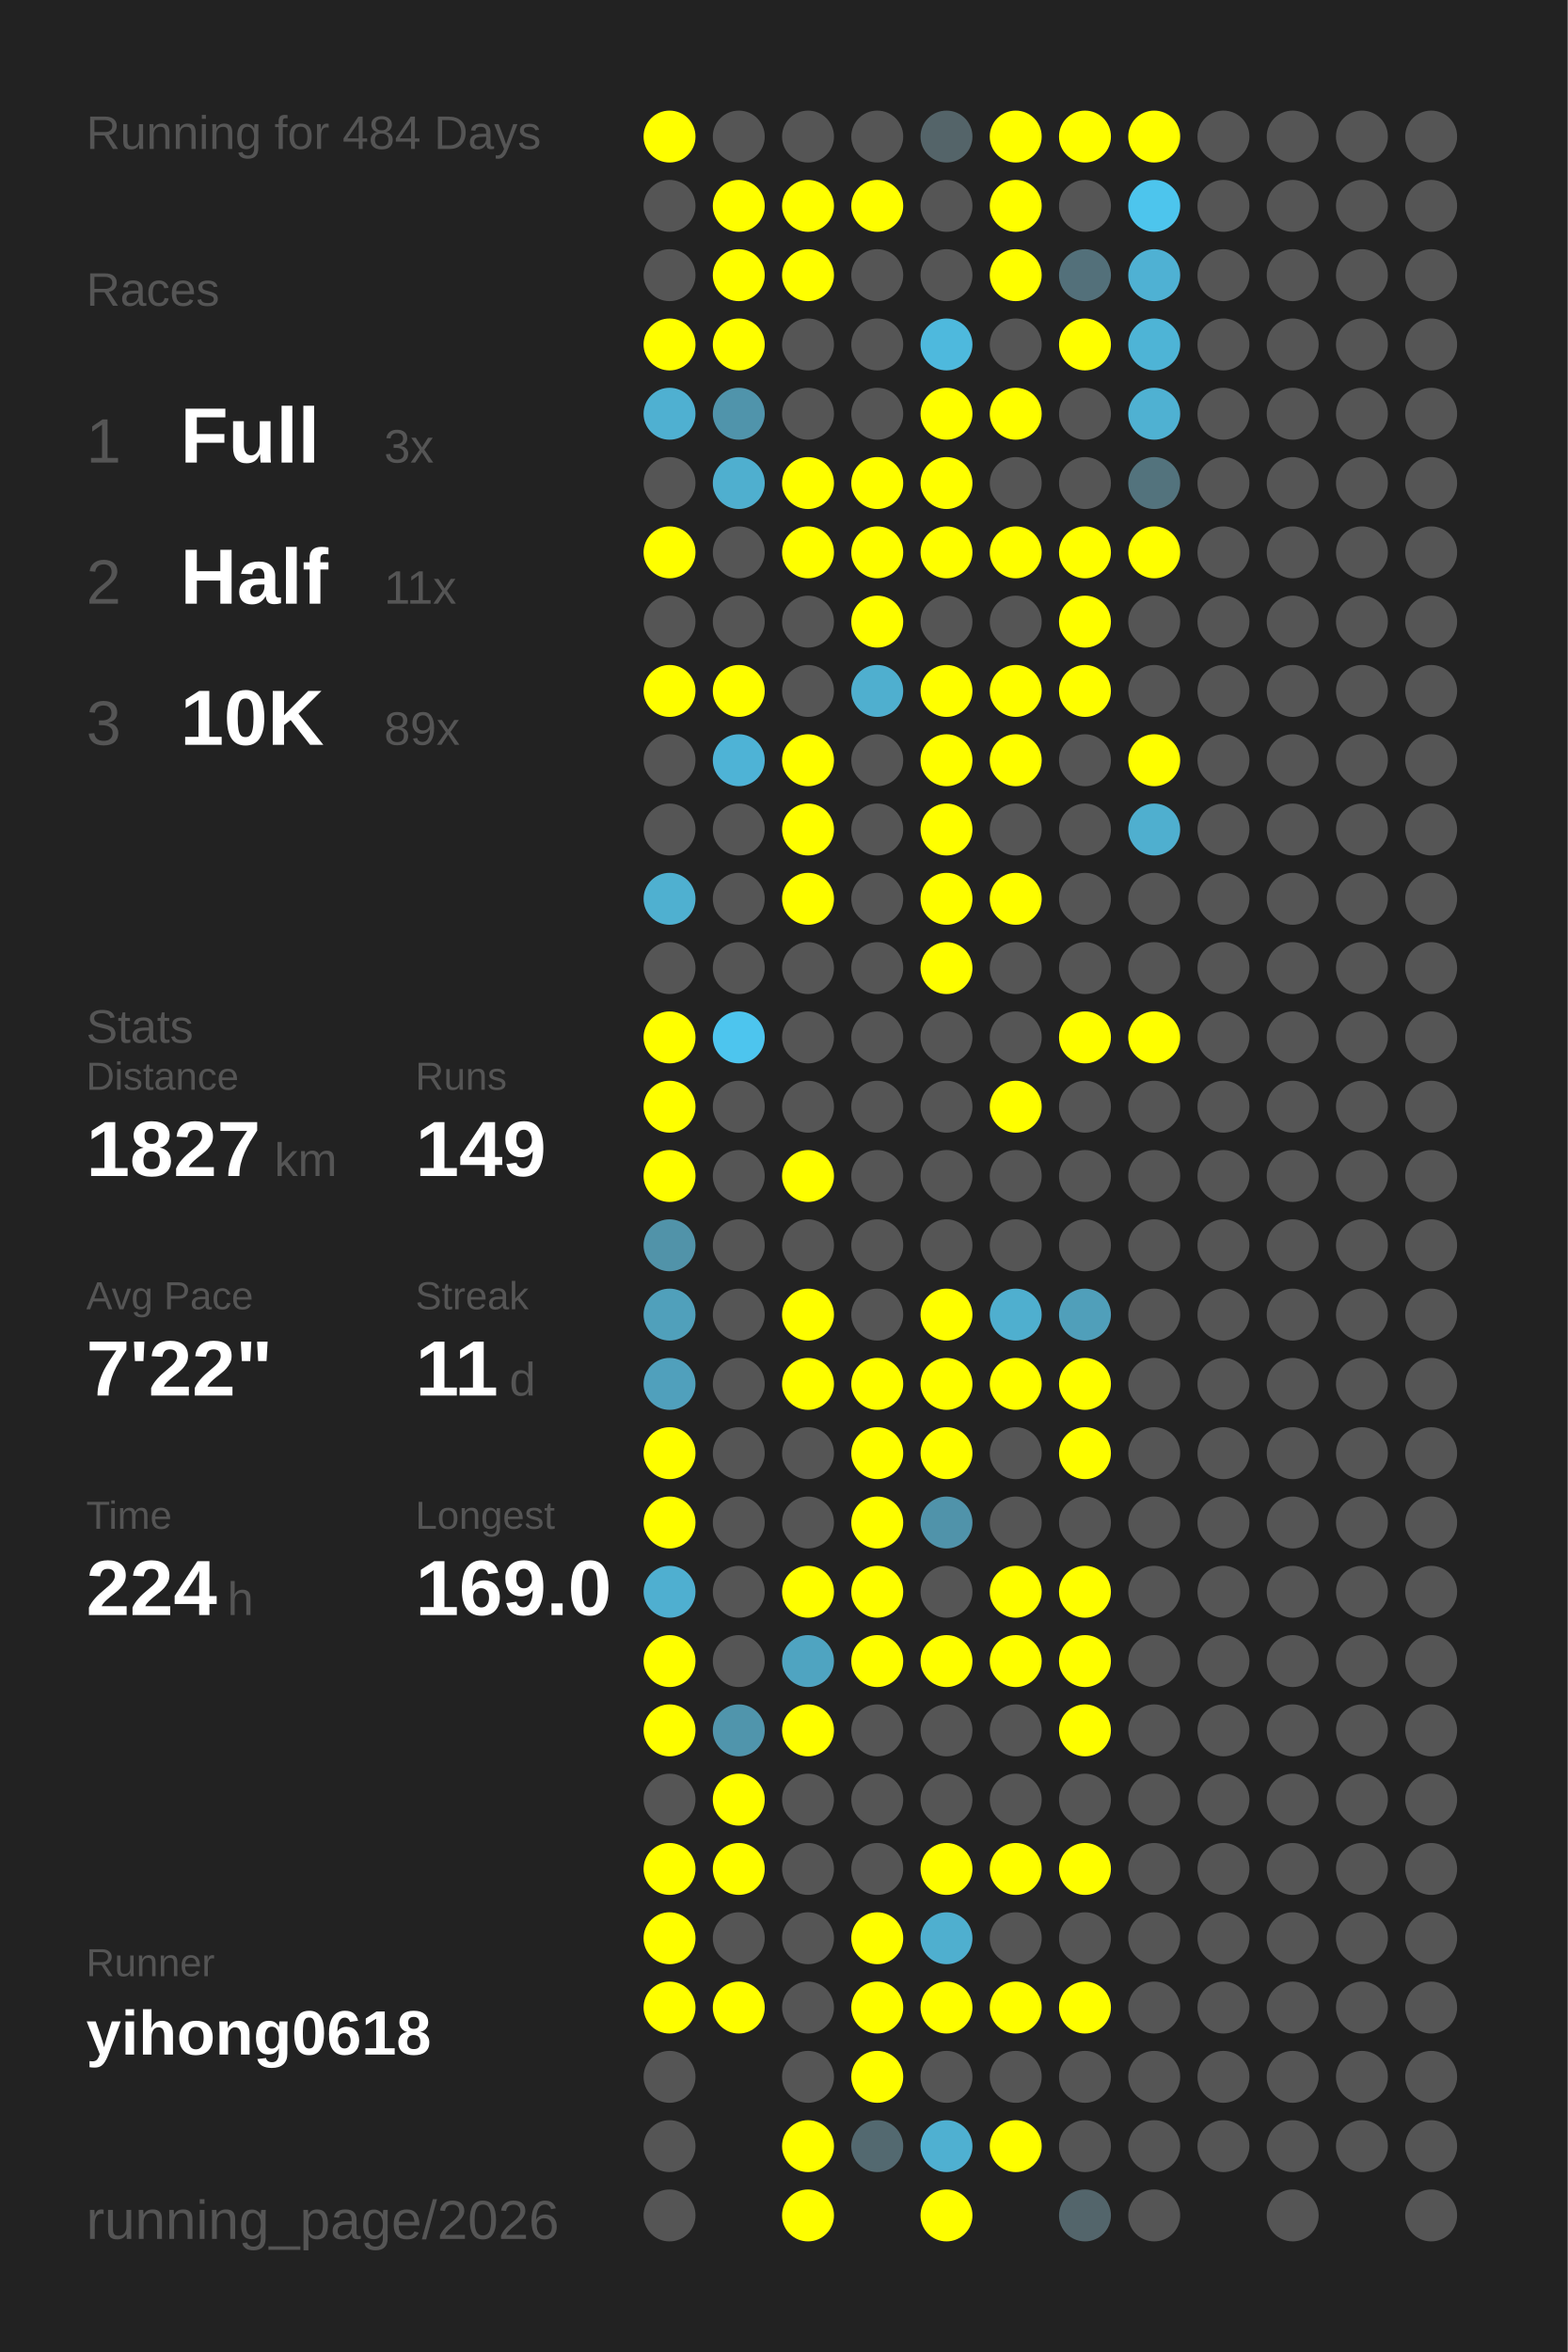
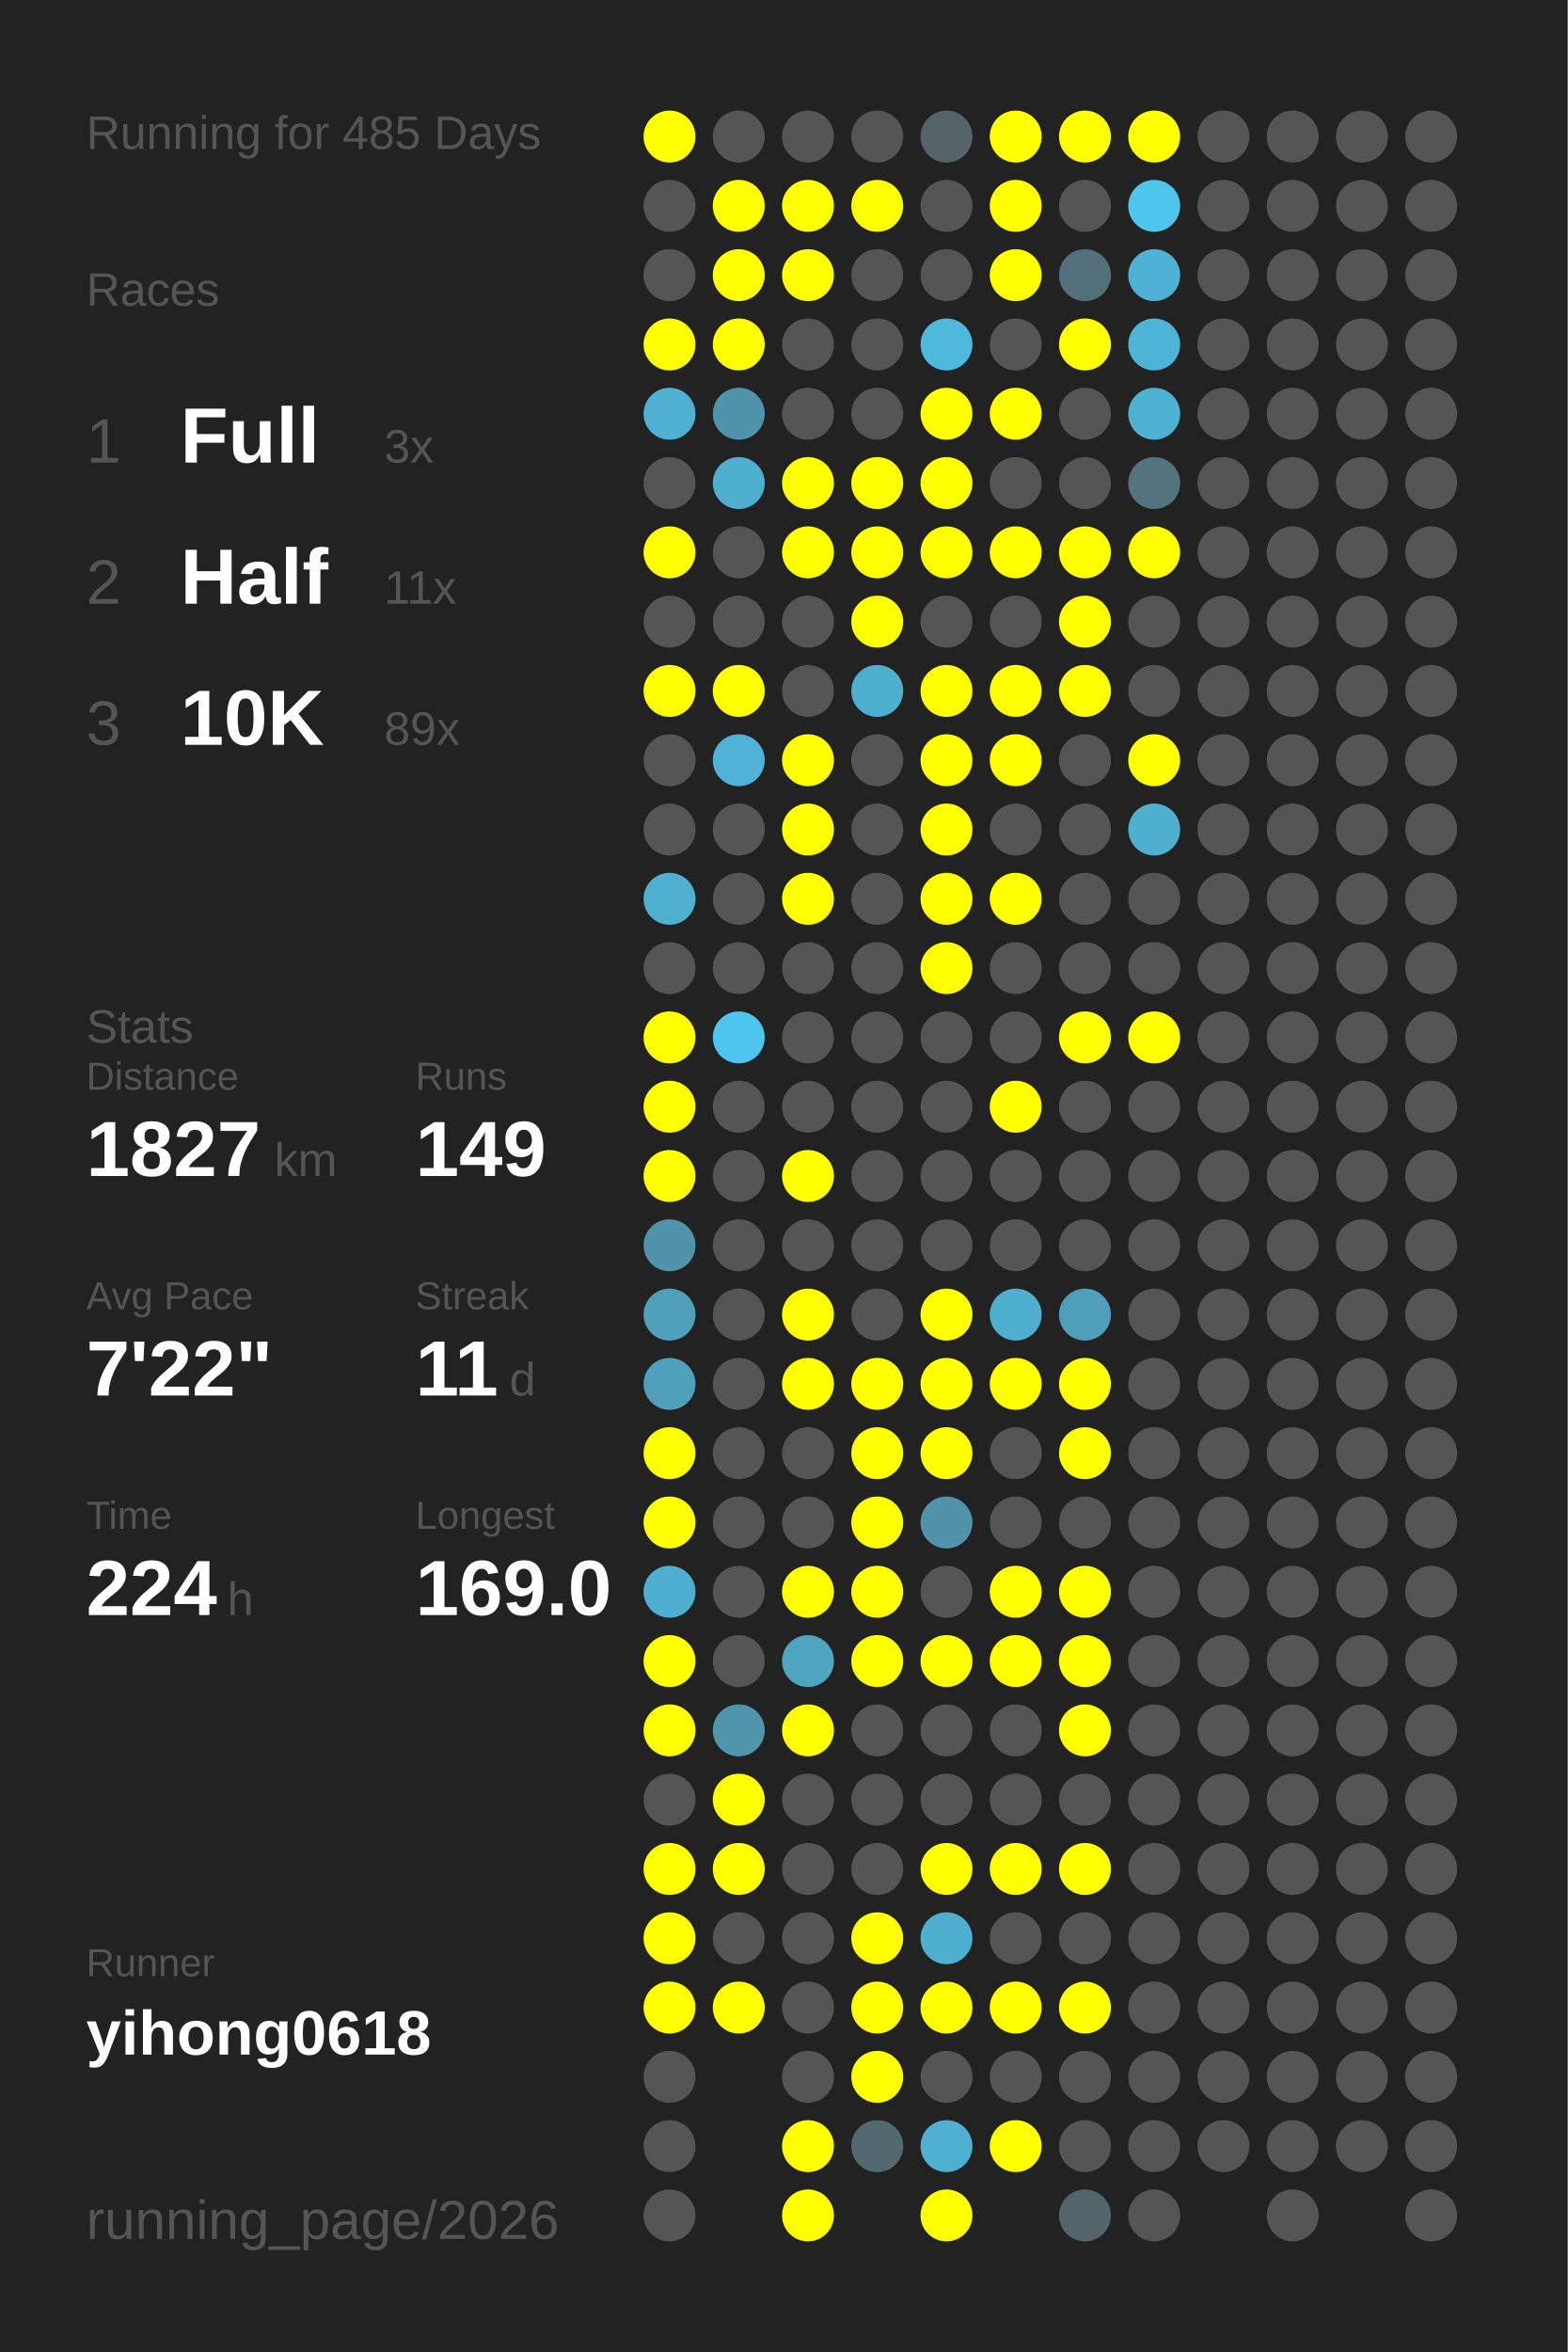
<svg xmlns="http://www.w3.org/2000/svg" baseProfile="full" height="300mm" version="1.1" viewBox="0,0,200,300" width="200mm">
  <defs />
  <rect fill="#222222" height="300" width="200" x="0" y="0" />
-   <text fill="#555555" style="font-size:6px; font-family:Arial;" x="11" y="19">Running for 484 Days</text>
+   <text fill="#555555" style="font-size:6px; font-family:Arial;" x="11" y="19">Running for 485 Days</text>
  <text fill="#555555" style="font-size:6px; font-family:Arial;" x="11" y="39">Races</text>
  <text fill="#555555" style="font-size:8px; font-family:Arial;" x="11" y="59">1</text>
  <text fill="#FFFFFF" style="font-size:10px; font-family:Arial; font-weight:bold;" x="23" y="59">Full</text>
  <text fill="#555555" style="font-size:6px; font-family:Arial;" x="49" y="59">3x</text>
  <text fill="#555555" style="font-size:8px; font-family:Arial;" x="11" y="77">2</text>
  <text fill="#FFFFFF" style="font-size:10px; font-family:Arial; font-weight:bold;" x="23" y="77">Half</text>
  <text fill="#555555" style="font-size:6px; font-family:Arial;" x="49" y="77">11x</text>
  <text fill="#555555" style="font-size:8px; font-family:Arial;" x="11" y="95">3</text>
  <text fill="#FFFFFF" style="font-size:10px; font-family:Arial; font-weight:bold;" x="23" y="95">10K</text>
  <text fill="#555555" style="font-size:6px; font-family:Arial;" x="49" y="95">89x</text>
  <text fill="#555555" style="font-size:6px; font-family:Arial;" x="11" y="133">Stats</text>
  <text fill="#555555" style="font-size:5px; font-family:Arial;" x="11" y="139">Distance</text>
  <text fill="#FFFFFF" style="font-size:10px; font-family:Arial; font-weight:bold;" x="11" y="150">1827</text>
  <text fill="#555555" style="font-size:6px; font-family:Arial;" x="35" y="150">km</text>
  <text fill="#555555" style="font-size:5px; font-family:Arial;" x="53" y="139">Runs</text>
  <text fill="#FFFFFF" style="font-size:10px; font-family:Arial; font-weight:bold;" x="53" y="150">149</text>
  <text fill="#555555" style="font-size:5px; font-family:Arial;" x="11" y="167">Avg Pace</text>
  <text fill="#FFFFFF" style="font-size:10px; font-family:Arial; font-weight:bold;" x="11" y="178">7'22"</text>
  <text fill="#555555" style="font-size:5px; font-family:Arial;" x="53" y="167">Streak</text>
  <text fill="#FFFFFF" style="font-size:10px; font-family:Arial; font-weight:bold;" x="53" y="178">11</text>
  <text fill="#555555" style="font-size:6px; font-family:Arial;" x="65" y="178">d</text>
  <text fill="#555555" style="font-size:5px; font-family:Arial;" x="11" y="195">Time</text>
  <text fill="#FFFFFF" style="font-size:10px; font-family:Arial; font-weight:bold;" x="11" y="206">224</text>
  <text fill="#555555" style="font-size:6px; font-family:Arial;" x="29" y="206">h</text>
  <text fill="#555555" style="font-size:5px; font-family:Arial;" x="53" y="195">Longest</text>
  <text fill="#FFFFFF" style="font-size:10px; font-family:Arial; font-weight:bold;" x="53" y="206">169.0</text>
  <text fill="#555555" style="font-size:5px; font-family:Arial;" x="11" y="252.065">Runner</text>
  <text fill="#FFFFFF" style="font-size:8px; font-family:Arial; font-weight:bold;" x="11" y="262.065">yihong0618</text>
  <text fill="#555555" style="font-size:7px; font-family:Arial;" x="11" y="285.581">running_page/2026</text>
  <circle cx="85.417" cy="17.419" fill="#FFFF00" r="3.312" />
  <circle cx="85.417" cy="26.258" fill="#555555" r="3.312" />
  <circle cx="85.417" cy="35.097" fill="#555555" r="3.312" />
  <circle cx="85.417" cy="43.935" fill="#FFFF00" r="3.312" />
  <circle cx="85.417" cy="52.774" fill="#4fb0d1" r="3.312" />
  <circle cx="85.417" cy="61.613" fill="#555555" r="3.312" />
  <circle cx="85.417" cy="70.452" fill="#FFFF00" r="3.312" />
  <circle cx="85.417" cy="79.29" fill="#555555" r="3.312" />
  <circle cx="85.417" cy="88.129" fill="#FFFF00" r="3.312" />
  <circle cx="85.417" cy="96.968" fill="#555555" r="3.312" />
  <circle cx="85.417" cy="105.806" fill="#555555" r="3.312" />
  <circle cx="85.417" cy="114.645" fill="#4fb0d0" r="3.312" />
  <circle cx="85.417" cy="123.484" fill="#555555" r="3.312" />
  <circle cx="85.417" cy="132.323" fill="#FFFF00" r="3.312" />
  <circle cx="85.417" cy="141.161" fill="#FFFF00" r="3.312" />
  <circle cx="85.417" cy="150" fill="#FFFF00" r="3.312" />
  <circle cx="85.417" cy="158.839" fill="#5193a9" r="3.312" />
  <circle cx="85.417" cy="167.677" fill="#50a0bb" r="3.312" />
  <circle cx="85.417" cy="176.516" fill="#50a0bc" r="3.312" />
  <circle cx="85.417" cy="185.355" fill="#FFFF00" r="3.312" />
  <circle cx="85.417" cy="194.194" fill="#FFFF00" r="3.312" />
  <circle cx="85.417" cy="203.032" fill="#4fafd0" r="3.312" />
  <circle cx="85.417" cy="211.871" fill="#FFFF00" r="3.312" />
  <circle cx="85.417" cy="220.71" fill="#FFFF00" r="3.312" />
  <circle cx="85.417" cy="229.548" fill="#555555" r="3.312" />
  <circle cx="85.417" cy="238.387" fill="#FFFF00" r="3.312" />
  <circle cx="85.417" cy="247.226" fill="#FFFF00" r="3.312" />
  <circle cx="85.417" cy="256.065" fill="#FFFF00" r="3.312" />
  <circle cx="85.417" cy="264.903" fill="#555555" r="3.312" />
  <circle cx="85.417" cy="273.742" fill="#555555" r="3.312" />
  <circle cx="85.417" cy="282.581" fill="#555555" r="3.312" />
  <circle cx="94.25" cy="17.419" fill="#555555" r="3.312" />
  <circle cx="94.25" cy="26.258" fill="#FFFF00" r="3.312" />
  <circle cx="94.25" cy="35.097" fill="#FFFF00" r="3.312" />
  <circle cx="94.25" cy="43.935" fill="#FFFF00" r="3.312" />
  <circle cx="94.25" cy="52.774" fill="#5094ab" r="3.312" />
  <circle cx="94.25" cy="61.613" fill="#4fafcf" r="3.312" />
  <circle cx="94.25" cy="70.452" fill="#555555" r="3.312" />
  <circle cx="94.25" cy="79.29" fill="#555555" r="3.312" />
  <circle cx="94.25" cy="88.129" fill="#FFFF00" r="3.312" />
  <circle cx="94.25" cy="96.968" fill="#4eb3d6" r="3.312" />
  <circle cx="94.25" cy="105.806" fill="#555555" r="3.312" />
  <circle cx="94.25" cy="114.645" fill="#555555" r="3.312" />
  <circle cx="94.25" cy="123.484" fill="#555555" r="3.312" />
  <circle cx="94.25" cy="132.323" fill="#4dc5ee" r="3.312" />
  <circle cx="94.25" cy="141.161" fill="#555555" r="3.312" />
  <circle cx="94.25" cy="150" fill="#555555" r="3.312" />
  <circle cx="94.25" cy="158.839" fill="#555555" r="3.312" />
  <circle cx="94.25" cy="167.677" fill="#555555" r="3.312" />
  <circle cx="94.25" cy="176.516" fill="#555555" r="3.312" />
  <circle cx="94.25" cy="185.355" fill="#555555" r="3.312" />
  <circle cx="94.25" cy="194.194" fill="#555555" r="3.312" />
  <circle cx="94.25" cy="203.032" fill="#555555" r="3.312" />
  <circle cx="94.25" cy="211.871" fill="#555555" r="3.312" />
  <circle cx="94.25" cy="220.71" fill="#5095ac" r="3.312" />
  <circle cx="94.25" cy="229.548" fill="#FFFF00" r="3.312" />
  <circle cx="94.25" cy="238.387" fill="#FFFF00" r="3.312" />
  <circle cx="94.25" cy="247.226" fill="#555555" r="3.312" />
  <circle cx="94.25" cy="256.065" fill="#FFFF00" r="3.312" />
  <circle cx="103.083" cy="17.419" fill="#555555" r="3.312" />
  <circle cx="103.083" cy="26.258" fill="#FFFF00" r="3.312" />
  <circle cx="103.083" cy="35.097" fill="#FFFF00" r="3.312" />
  <circle cx="103.083" cy="43.935" fill="#555555" r="3.312" />
  <circle cx="103.083" cy="52.774" fill="#555555" r="3.312" />
  <circle cx="103.083" cy="61.613" fill="#FFFF00" r="3.312" />
  <circle cx="103.083" cy="70.452" fill="#FFFF00" r="3.312" />
  <circle cx="103.083" cy="79.29" fill="#555555" r="3.312" />
  <circle cx="103.083" cy="88.129" fill="#555555" r="3.312" />
  <circle cx="103.083" cy="96.968" fill="#FFFF00" r="3.312" />
  <circle cx="103.083" cy="105.806" fill="#FFFF00" r="3.312" />
  <circle cx="103.083" cy="114.645" fill="#FFFF00" r="3.312" />
  <circle cx="103.083" cy="123.484" fill="#555555" r="3.312" />
  <circle cx="103.083" cy="132.323" fill="#555555" r="3.312" />
  <circle cx="103.083" cy="141.161" fill="#555555" r="3.312" />
  <circle cx="103.083" cy="150" fill="#FFFF00" r="3.312" />
  <circle cx="103.083" cy="158.839" fill="#555555" r="3.312" />
  <circle cx="103.083" cy="167.677" fill="#FFFF00" r="3.312" />
  <circle cx="103.083" cy="176.516" fill="#FFFF00" r="3.312" />
  <circle cx="103.083" cy="185.355" fill="#555555" r="3.312" />
  <circle cx="103.083" cy="194.194" fill="#555555" r="3.312" />
  <circle cx="103.083" cy="203.032" fill="#FFFF00" r="3.312" />
  <circle cx="103.083" cy="211.871" fill="#4fa4c1" r="3.312" />
  <circle cx="103.083" cy="220.71" fill="#FFFF00" r="3.312" />
  <circle cx="103.083" cy="229.548" fill="#555555" r="3.312" />
  <circle cx="103.083" cy="238.387" fill="#555555" r="3.312" />
  <circle cx="103.083" cy="247.226" fill="#555555" r="3.312" />
  <circle cx="103.083" cy="256.065" fill="#555555" r="3.312" />
  <circle cx="103.083" cy="264.903" fill="#555555" r="3.312" />
  <circle cx="103.083" cy="273.742" fill="#FFFF00" r="3.312" />
  <circle cx="103.083" cy="282.581" fill="#FFFF00" r="3.312" />
  <circle cx="111.917" cy="17.419" fill="#555555" r="3.312" />
  <circle cx="111.917" cy="26.258" fill="#FFFF00" r="3.312" />
  <circle cx="111.917" cy="35.097" fill="#555555" r="3.312" />
  <circle cx="111.917" cy="43.935" fill="#555555" r="3.312" />
  <circle cx="111.917" cy="52.774" fill="#555555" r="3.312" />
  <circle cx="111.917" cy="61.613" fill="#FFFF00" r="3.312" />
  <circle cx="111.917" cy="70.452" fill="#FFFF00" r="3.312" />
  <circle cx="111.917" cy="79.29" fill="#FFFF00" r="3.312" />
  <circle cx="111.917" cy="88.129" fill="#4fafcf" r="3.312" />
  <circle cx="111.917" cy="96.968" fill="#555555" r="3.312" />
  <circle cx="111.917" cy="105.806" fill="#555555" r="3.312" />
  <circle cx="111.917" cy="114.645" fill="#555555" r="3.312" />
  <circle cx="111.917" cy="123.484" fill="#555555" r="3.312" />
  <circle cx="111.917" cy="132.323" fill="#555555" r="3.312" />
  <circle cx="111.917" cy="141.161" fill="#555555" r="3.312" />
  <circle cx="111.917" cy="150" fill="#555555" r="3.312" />
  <circle cx="111.917" cy="158.839" fill="#555555" r="3.312" />
  <circle cx="111.917" cy="167.677" fill="#555555" r="3.312" />
  <circle cx="111.917" cy="176.516" fill="#FFFF00" r="3.312" />
  <circle cx="111.917" cy="185.355" fill="#FFFF00" r="3.312" />
  <circle cx="111.917" cy="194.194" fill="#FFFF00" r="3.312" />
  <circle cx="111.917" cy="203.032" fill="#FFFF00" r="3.312" />
  <circle cx="111.917" cy="211.871" fill="#FFFF00" r="3.312" />
  <circle cx="111.917" cy="220.71" fill="#555555" r="3.312" />
  <circle cx="111.917" cy="229.548" fill="#555555" r="3.312" />
  <circle cx="111.917" cy="238.387" fill="#555555" r="3.312" />
  <circle cx="111.917" cy="247.226" fill="#FFFF00" r="3.312" />
  <circle cx="111.917" cy="256.065" fill="#FFFF00" r="3.312" />
  <circle cx="111.917" cy="264.903" fill="#FFFF00" r="3.312" />
  <circle cx="111.917" cy="273.742" fill="#536970" r="3.312" />
  <circle cx="120.75" cy="17.419" fill="#546469" r="3.312" />
  <circle cx="120.75" cy="26.258" fill="#555555" r="3.312" />
  <circle cx="120.75" cy="35.097" fill="#555555" r="3.312" />
  <circle cx="120.75" cy="43.935" fill="#4eb9dd" r="3.312" />
  <circle cx="120.75" cy="52.774" fill="#FFFF00" r="3.312" />
  <circle cx="120.75" cy="61.613" fill="#FFFF00" r="3.312" />
  <circle cx="120.75" cy="70.452" fill="#FFFF00" r="3.312" />
  <circle cx="120.75" cy="79.29" fill="#555555" r="3.312" />
  <circle cx="120.75" cy="88.129" fill="#FFFF00" r="3.312" />
  <circle cx="120.75" cy="96.968" fill="#FFFF00" r="3.312" />
  <circle cx="120.75" cy="105.806" fill="#FFFF00" r="3.312" />
  <circle cx="120.75" cy="114.645" fill="#FFFF00" r="3.312" />
  <circle cx="120.75" cy="123.484" fill="#FFFF00" r="3.312" />
  <circle cx="120.75" cy="132.323" fill="#555555" r="3.312" />
  <circle cx="120.75" cy="141.161" fill="#555555" r="3.312" />
  <circle cx="120.75" cy="150" fill="#555555" r="3.312" />
  <circle cx="120.75" cy="158.839" fill="#555555" r="3.312" />
  <circle cx="120.75" cy="167.677" fill="#FFFF00" r="3.312" />
  <circle cx="120.75" cy="176.516" fill="#FFFF00" r="3.312" />
  <circle cx="120.75" cy="185.355" fill="#FFFF00" r="3.312" />
  <circle cx="120.75" cy="194.194" fill="#5093aa" r="3.312" />
  <circle cx="120.75" cy="203.032" fill="#555555" r="3.312" />
  <circle cx="120.75" cy="211.871" fill="#FFFF00" r="3.312" />
  <circle cx="120.75" cy="220.71" fill="#555555" r="3.312" />
  <circle cx="120.75" cy="229.548" fill="#555555" r="3.312" />
  <circle cx="120.75" cy="238.387" fill="#FFFF00" r="3.312" />
  <circle cx="120.75" cy="247.226" fill="#4fafcf" r="3.312" />
  <circle cx="120.75" cy="256.065" fill="#FFFF00" r="3.312" />
  <circle cx="120.75" cy="264.903" fill="#555555" r="3.312" />
  <circle cx="120.75" cy="273.742" fill="#4fb0d1" r="3.312" />
  <circle cx="120.75" cy="282.581" fill="#FFFF00" r="3.312" />
  <circle cx="129.583" cy="17.419" fill="#FFFF00" r="3.312" />
  <circle cx="129.583" cy="26.258" fill="#FFFF00" r="3.312" />
  <circle cx="129.583" cy="35.097" fill="#FFFF00" r="3.312" />
  <circle cx="129.583" cy="43.935" fill="#555555" r="3.312" />
  <circle cx="129.583" cy="52.774" fill="#FFFF00" r="3.312" />
  <circle cx="129.583" cy="61.613" fill="#555555" r="3.312" />
  <circle cx="129.583" cy="70.452" fill="#FFFF00" r="3.312" />
  <circle cx="129.583" cy="79.29" fill="#555555" r="3.312" />
  <circle cx="129.583" cy="88.129" fill="#FFFF00" r="3.312" />
  <circle cx="129.583" cy="96.968" fill="#FFFF00" r="3.312" />
  <circle cx="129.583" cy="105.806" fill="#555555" r="3.312" />
  <circle cx="129.583" cy="114.645" fill="#FFFF00" r="3.312" />
  <circle cx="129.583" cy="123.484" fill="#555555" r="3.312" />
  <circle cx="129.583" cy="132.323" fill="#555555" r="3.312" />
  <circle cx="129.583" cy="141.161" fill="#FFFF00" r="3.312" />
  <circle cx="129.583" cy="150" fill="#555555" r="3.312" />
  <circle cx="129.583" cy="158.839" fill="#555555" r="3.312" />
  <circle cx="129.583" cy="167.677" fill="#4fafcf" r="3.312" />
  <circle cx="129.583" cy="176.516" fill="#FFFF00" r="3.312" />
  <circle cx="129.583" cy="185.355" fill="#555555" r="3.312" />
  <circle cx="129.583" cy="194.194" fill="#555555" r="3.312" />
  <circle cx="129.583" cy="203.032" fill="#FFFF00" r="3.312" />
  <circle cx="129.583" cy="211.871" fill="#FFFF00" r="3.312" />
  <circle cx="129.583" cy="220.71" fill="#555555" r="3.312" />
  <circle cx="129.583" cy="229.548" fill="#555555" r="3.312" />
  <circle cx="129.583" cy="238.387" fill="#FFFF00" r="3.312" />
  <circle cx="129.583" cy="247.226" fill="#555555" r="3.312" />
  <circle cx="129.583" cy="256.065" fill="#FFFF00" r="3.312" />
  <circle cx="129.583" cy="264.903" fill="#555555" r="3.312" />
  <circle cx="129.583" cy="273.742" fill="#FFFF00" r="3.312" />
  <circle cx="138.417" cy="17.419" fill="#FFFF00" r="3.312" />
  <circle cx="138.417" cy="26.258" fill="#555555" r="3.312" />
  <circle cx="138.417" cy="35.097" fill="#53707a" r="3.312" />
  <circle cx="138.417" cy="43.935" fill="#FFFF00" r="3.312" />
  <circle cx="138.417" cy="52.774" fill="#555555" r="3.312" />
  <circle cx="138.417" cy="61.613" fill="#555555" r="3.312" />
  <circle cx="138.417" cy="70.452" fill="#FFFF00" r="3.312" />
  <circle cx="138.417" cy="79.29" fill="#FFFF00" r="3.312" />
  <circle cx="138.417" cy="88.129" fill="#FFFF00" r="3.312" />
  <circle cx="138.417" cy="96.968" fill="#555555" r="3.312" />
  <circle cx="138.417" cy="105.806" fill="#555555" r="3.312" />
  <circle cx="138.417" cy="114.645" fill="#555555" r="3.312" />
  <circle cx="138.417" cy="123.484" fill="#555555" r="3.312" />
  <circle cx="138.417" cy="132.323" fill="#FFFF00" r="3.312" />
  <circle cx="138.417" cy="141.161" fill="#555555" r="3.312" />
  <circle cx="138.417" cy="150" fill="#555555" r="3.312" />
  <circle cx="138.417" cy="158.839" fill="#555555" r="3.312" />
  <circle cx="138.417" cy="167.677" fill="#509fba" r="3.312" />
  <circle cx="138.417" cy="176.516" fill="#FFFF00" r="3.312" />
  <circle cx="138.417" cy="185.355" fill="#FFFF00" r="3.312" />
  <circle cx="138.417" cy="194.194" fill="#555555" r="3.312" />
  <circle cx="138.417" cy="203.032" fill="#FFFF00" r="3.312" />
  <circle cx="138.417" cy="211.871" fill="#FFFF00" r="3.312" />
  <circle cx="138.417" cy="220.71" fill="#FFFF00" r="3.312" />
  <circle cx="138.417" cy="229.548" fill="#555555" r="3.312" />
  <circle cx="138.417" cy="238.387" fill="#FFFF00" r="3.312" />
  <circle cx="138.417" cy="247.226" fill="#555555" r="3.312" />
  <circle cx="138.417" cy="256.065" fill="#FFFF00" r="3.312" />
  <circle cx="138.417" cy="264.903" fill="#555555" r="3.312" />
  <circle cx="138.417" cy="273.742" fill="#555555" r="3.312" />
  <circle cx="138.417" cy="282.581" fill="#53656b" r="3.312" />
  <circle cx="147.25" cy="17.419" fill="#FFFF00" r="3.312" />
  <circle cx="147.25" cy="26.258" fill="#4dc5ed" r="3.312" />
  <circle cx="147.25" cy="35.097" fill="#4fb1d3" r="3.312" />
  <circle cx="147.25" cy="43.935" fill="#4eb4d6" r="3.312" />
  <circle cx="147.25" cy="52.774" fill="#4fb1d2" r="3.312" />
  <circle cx="147.25" cy="61.613" fill="#53737d" r="3.312" />
  <circle cx="147.25" cy="70.452" fill="#FFFF00" r="3.312" />
  <circle cx="147.25" cy="79.29" fill="#555555" r="3.312" />
  <circle cx="147.25" cy="88.129" fill="#555555" r="3.312" />
  <circle cx="147.25" cy="96.968" fill="#FFFF00" r="3.312" />
  <circle cx="147.25" cy="105.806" fill="#4fafcf" r="3.312" />
  <circle cx="147.25" cy="114.645" fill="#555555" r="3.312" />
  <circle cx="147.25" cy="123.484" fill="#555555" r="3.312" />
  <circle cx="147.25" cy="132.323" fill="#FFFF00" r="3.312" />
  <circle cx="147.25" cy="141.161" fill="#555555" r="3.312" />
  <circle cx="147.25" cy="150" fill="#555555" r="3.312" />
  <circle cx="147.25" cy="158.839" fill="#555555" r="3.312" />
  <circle cx="147.25" cy="167.677" fill="#555555" r="3.312" />
  <circle cx="147.25" cy="176.516" fill="#555555" r="3.312" />
  <circle cx="147.25" cy="185.355" fill="#555555" r="3.312" />
  <circle cx="147.25" cy="194.194" fill="#555555" r="3.312" />
  <circle cx="147.25" cy="203.032" fill="#555555" r="3.312" />
  <circle cx="147.25" cy="211.871" fill="#555555" r="3.312" />
  <circle cx="147.25" cy="220.71" fill="#555555" r="3.312" />
  <circle cx="147.25" cy="229.548" fill="#555555" r="3.312" />
  <circle cx="147.25" cy="238.387" fill="#555555" r="3.312" />
  <circle cx="147.25" cy="247.226" fill="#555555" r="3.312" />
  <circle cx="147.25" cy="256.065" fill="#555555" r="3.312" />
  <circle cx="147.25" cy="264.903" fill="#555555" r="3.312" />
  <circle cx="147.25" cy="273.742" fill="#555555" r="3.312" />
  <circle cx="147.25" cy="282.581" fill="#555555" r="3.312" />
  <circle cx="156.083" cy="17.419" fill="#555555" r="3.312" />
  <circle cx="156.083" cy="26.258" fill="#555555" r="3.312" />
  <circle cx="156.083" cy="35.097" fill="#555555" r="3.312" />
  <circle cx="156.083" cy="43.935" fill="#555555" r="3.312" />
  <circle cx="156.083" cy="52.774" fill="#555555" r="3.312" />
  <circle cx="156.083" cy="61.613" fill="#555555" r="3.312" />
  <circle cx="156.083" cy="70.452" fill="#555555" r="3.312" />
  <circle cx="156.083" cy="79.29" fill="#555555" r="3.312" />
  <circle cx="156.083" cy="88.129" fill="#555555" r="3.312" />
  <circle cx="156.083" cy="96.968" fill="#555555" r="3.312" />
  <circle cx="156.083" cy="105.806" fill="#555555" r="3.312" />
  <circle cx="156.083" cy="114.645" fill="#555555" r="3.312" />
  <circle cx="156.083" cy="123.484" fill="#555555" r="3.312" />
  <circle cx="156.083" cy="132.323" fill="#555555" r="3.312" />
  <circle cx="156.083" cy="141.161" fill="#555555" r="3.312" />
  <circle cx="156.083" cy="150" fill="#555555" r="3.312" />
  <circle cx="156.083" cy="158.839" fill="#555555" r="3.312" />
  <circle cx="156.083" cy="167.677" fill="#555555" r="3.312" />
  <circle cx="156.083" cy="176.516" fill="#555555" r="3.312" />
  <circle cx="156.083" cy="185.355" fill="#555555" r="3.312" />
  <circle cx="156.083" cy="194.194" fill="#555555" r="3.312" />
  <circle cx="156.083" cy="203.032" fill="#555555" r="3.312" />
  <circle cx="156.083" cy="211.871" fill="#555555" r="3.312" />
  <circle cx="156.083" cy="220.71" fill="#555555" r="3.312" />
  <circle cx="156.083" cy="229.548" fill="#555555" r="3.312" />
  <circle cx="156.083" cy="238.387" fill="#555555" r="3.312" />
  <circle cx="156.083" cy="247.226" fill="#555555" r="3.312" />
  <circle cx="156.083" cy="256.065" fill="#555555" r="3.312" />
  <circle cx="156.083" cy="264.903" fill="#555555" r="3.312" />
  <circle cx="156.083" cy="273.742" fill="#555555" r="3.312" />
  <circle cx="164.917" cy="17.419" fill="#555555" r="3.312" />
  <circle cx="164.917" cy="26.258" fill="#555555" r="3.312" />
  <circle cx="164.917" cy="35.097" fill="#555555" r="3.312" />
  <circle cx="164.917" cy="43.935" fill="#555555" r="3.312" />
  <circle cx="164.917" cy="52.774" fill="#555555" r="3.312" />
  <circle cx="164.917" cy="61.613" fill="#555555" r="3.312" />
  <circle cx="164.917" cy="70.452" fill="#555555" r="3.312" />
  <circle cx="164.917" cy="79.29" fill="#555555" r="3.312" />
  <circle cx="164.917" cy="88.129" fill="#555555" r="3.312" />
  <circle cx="164.917" cy="96.968" fill="#555555" r="3.312" />
  <circle cx="164.917" cy="105.806" fill="#555555" r="3.312" />
  <circle cx="164.917" cy="114.645" fill="#555555" r="3.312" />
  <circle cx="164.917" cy="123.484" fill="#555555" r="3.312" />
  <circle cx="164.917" cy="132.323" fill="#555555" r="3.312" />
  <circle cx="164.917" cy="141.161" fill="#555555" r="3.312" />
  <circle cx="164.917" cy="150" fill="#555555" r="3.312" />
  <circle cx="164.917" cy="158.839" fill="#555555" r="3.312" />
  <circle cx="164.917" cy="167.677" fill="#555555" r="3.312" />
  <circle cx="164.917" cy="176.516" fill="#555555" r="3.312" />
  <circle cx="164.917" cy="185.355" fill="#555555" r="3.312" />
  <circle cx="164.917" cy="194.194" fill="#555555" r="3.312" />
  <circle cx="164.917" cy="203.032" fill="#555555" r="3.312" />
  <circle cx="164.917" cy="211.871" fill="#555555" r="3.312" />
  <circle cx="164.917" cy="220.71" fill="#555555" r="3.312" />
  <circle cx="164.917" cy="229.548" fill="#555555" r="3.312" />
  <circle cx="164.917" cy="238.387" fill="#555555" r="3.312" />
  <circle cx="164.917" cy="247.226" fill="#555555" r="3.312" />
  <circle cx="164.917" cy="256.065" fill="#555555" r="3.312" />
  <circle cx="164.917" cy="264.903" fill="#555555" r="3.312" />
  <circle cx="164.917" cy="273.742" fill="#555555" r="3.312" />
  <circle cx="164.917" cy="282.581" fill="#555555" r="3.312" />
  <circle cx="173.75" cy="17.419" fill="#555555" r="3.312" />
  <circle cx="173.75" cy="26.258" fill="#555555" r="3.312" />
  <circle cx="173.75" cy="35.097" fill="#555555" r="3.312" />
  <circle cx="173.75" cy="43.935" fill="#555555" r="3.312" />
  <circle cx="173.75" cy="52.774" fill="#555555" r="3.312" />
  <circle cx="173.75" cy="61.613" fill="#555555" r="3.312" />
  <circle cx="173.75" cy="70.452" fill="#555555" r="3.312" />
  <circle cx="173.75" cy="79.29" fill="#555555" r="3.312" />
  <circle cx="173.75" cy="88.129" fill="#555555" r="3.312" />
  <circle cx="173.75" cy="96.968" fill="#555555" r="3.312" />
  <circle cx="173.75" cy="105.806" fill="#555555" r="3.312" />
  <circle cx="173.75" cy="114.645" fill="#555555" r="3.312" />
  <circle cx="173.75" cy="123.484" fill="#555555" r="3.312" />
  <circle cx="173.75" cy="132.323" fill="#555555" r="3.312" />
  <circle cx="173.75" cy="141.161" fill="#555555" r="3.312" />
  <circle cx="173.75" cy="150" fill="#555555" r="3.312" />
  <circle cx="173.75" cy="158.839" fill="#555555" r="3.312" />
  <circle cx="173.75" cy="167.677" fill="#555555" r="3.312" />
  <circle cx="173.75" cy="176.516" fill="#555555" r="3.312" />
  <circle cx="173.75" cy="185.355" fill="#555555" r="3.312" />
  <circle cx="173.75" cy="194.194" fill="#555555" r="3.312" />
  <circle cx="173.75" cy="203.032" fill="#555555" r="3.312" />
  <circle cx="173.75" cy="211.871" fill="#555555" r="3.312" />
  <circle cx="173.75" cy="220.71" fill="#555555" r="3.312" />
  <circle cx="173.75" cy="229.548" fill="#555555" r="3.312" />
  <circle cx="173.75" cy="238.387" fill="#555555" r="3.312" />
  <circle cx="173.75" cy="247.226" fill="#555555" r="3.312" />
  <circle cx="173.75" cy="256.065" fill="#555555" r="3.312" />
  <circle cx="173.75" cy="264.903" fill="#555555" r="3.312" />
  <circle cx="173.75" cy="273.742" fill="#555555" r="3.312" />
  <circle cx="182.583" cy="17.419" fill="#555555" r="3.312" />
  <circle cx="182.583" cy="26.258" fill="#555555" r="3.312" />
  <circle cx="182.583" cy="35.097" fill="#555555" r="3.312" />
  <circle cx="182.583" cy="43.935" fill="#555555" r="3.312" />
  <circle cx="182.583" cy="52.774" fill="#555555" r="3.312" />
  <circle cx="182.583" cy="61.613" fill="#555555" r="3.312" />
  <circle cx="182.583" cy="70.452" fill="#555555" r="3.312" />
  <circle cx="182.583" cy="79.29" fill="#555555" r="3.312" />
  <circle cx="182.583" cy="88.129" fill="#555555" r="3.312" />
  <circle cx="182.583" cy="96.968" fill="#555555" r="3.312" />
  <circle cx="182.583" cy="105.806" fill="#555555" r="3.312" />
  <circle cx="182.583" cy="114.645" fill="#555555" r="3.312" />
  <circle cx="182.583" cy="123.484" fill="#555555" r="3.312" />
  <circle cx="182.583" cy="132.323" fill="#555555" r="3.312" />
  <circle cx="182.583" cy="141.161" fill="#555555" r="3.312" />
  <circle cx="182.583" cy="150" fill="#555555" r="3.312" />
  <circle cx="182.583" cy="158.839" fill="#555555" r="3.312" />
  <circle cx="182.583" cy="167.677" fill="#555555" r="3.312" />
  <circle cx="182.583" cy="176.516" fill="#555555" r="3.312" />
  <circle cx="182.583" cy="185.355" fill="#555555" r="3.312" />
  <circle cx="182.583" cy="194.194" fill="#555555" r="3.312" />
  <circle cx="182.583" cy="203.032" fill="#555555" r="3.312" />
  <circle cx="182.583" cy="211.871" fill="#555555" r="3.312" />
  <circle cx="182.583" cy="220.71" fill="#555555" r="3.312" />
  <circle cx="182.583" cy="229.548" fill="#555555" r="3.312" />
  <circle cx="182.583" cy="238.387" fill="#555555" r="3.312" />
  <circle cx="182.583" cy="247.226" fill="#555555" r="3.312" />
  <circle cx="182.583" cy="256.065" fill="#555555" r="3.312" />
  <circle cx="182.583" cy="264.903" fill="#555555" r="3.312" />
  <circle cx="182.583" cy="273.742" fill="#555555" r="3.312" />
  <circle cx="182.583" cy="282.581" fill="#555555" r="3.312" />
</svg>
